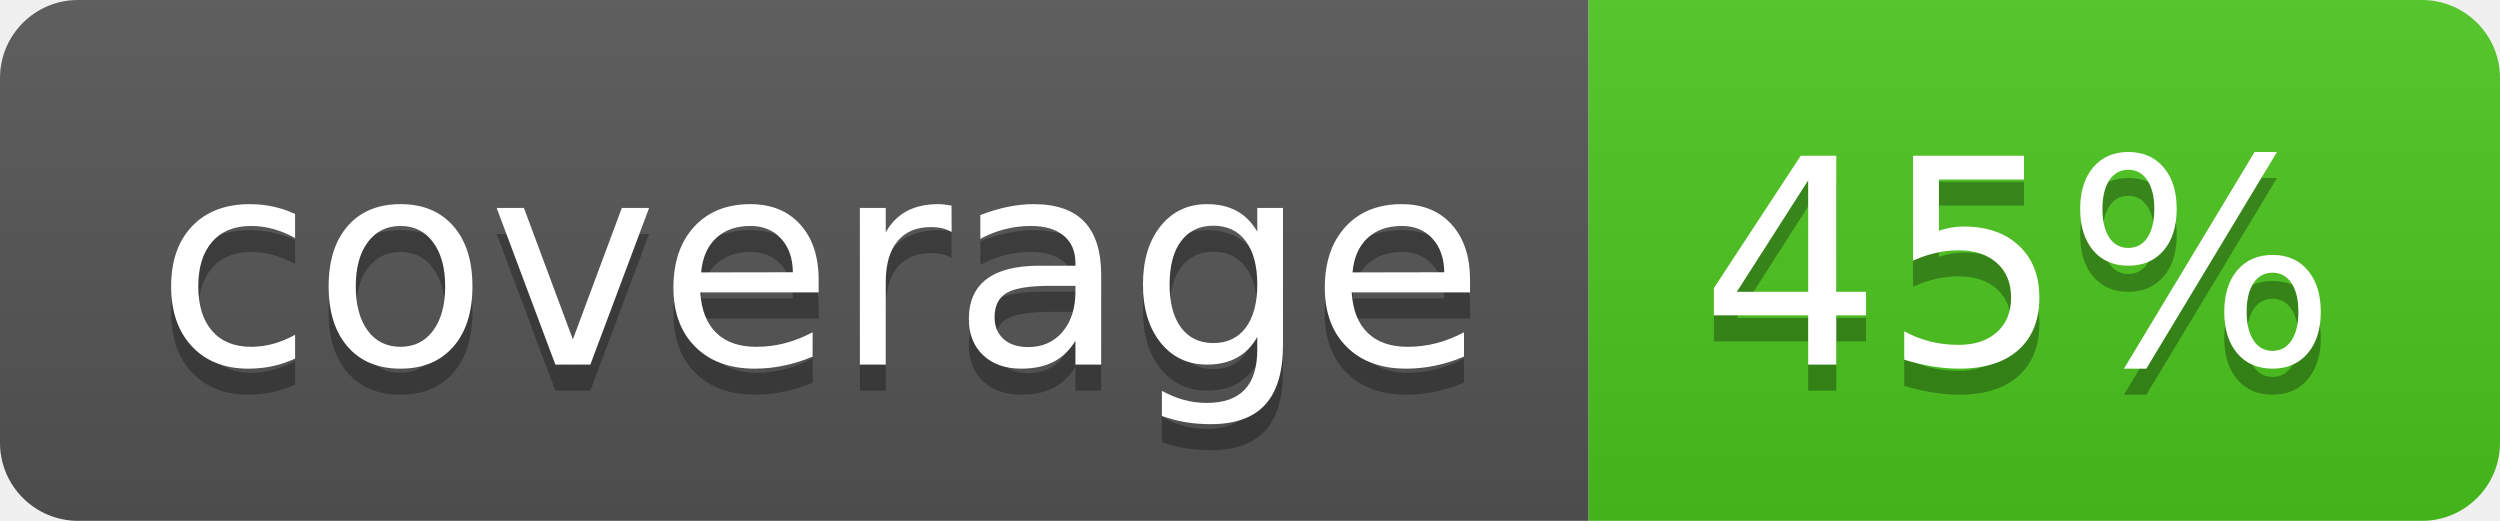
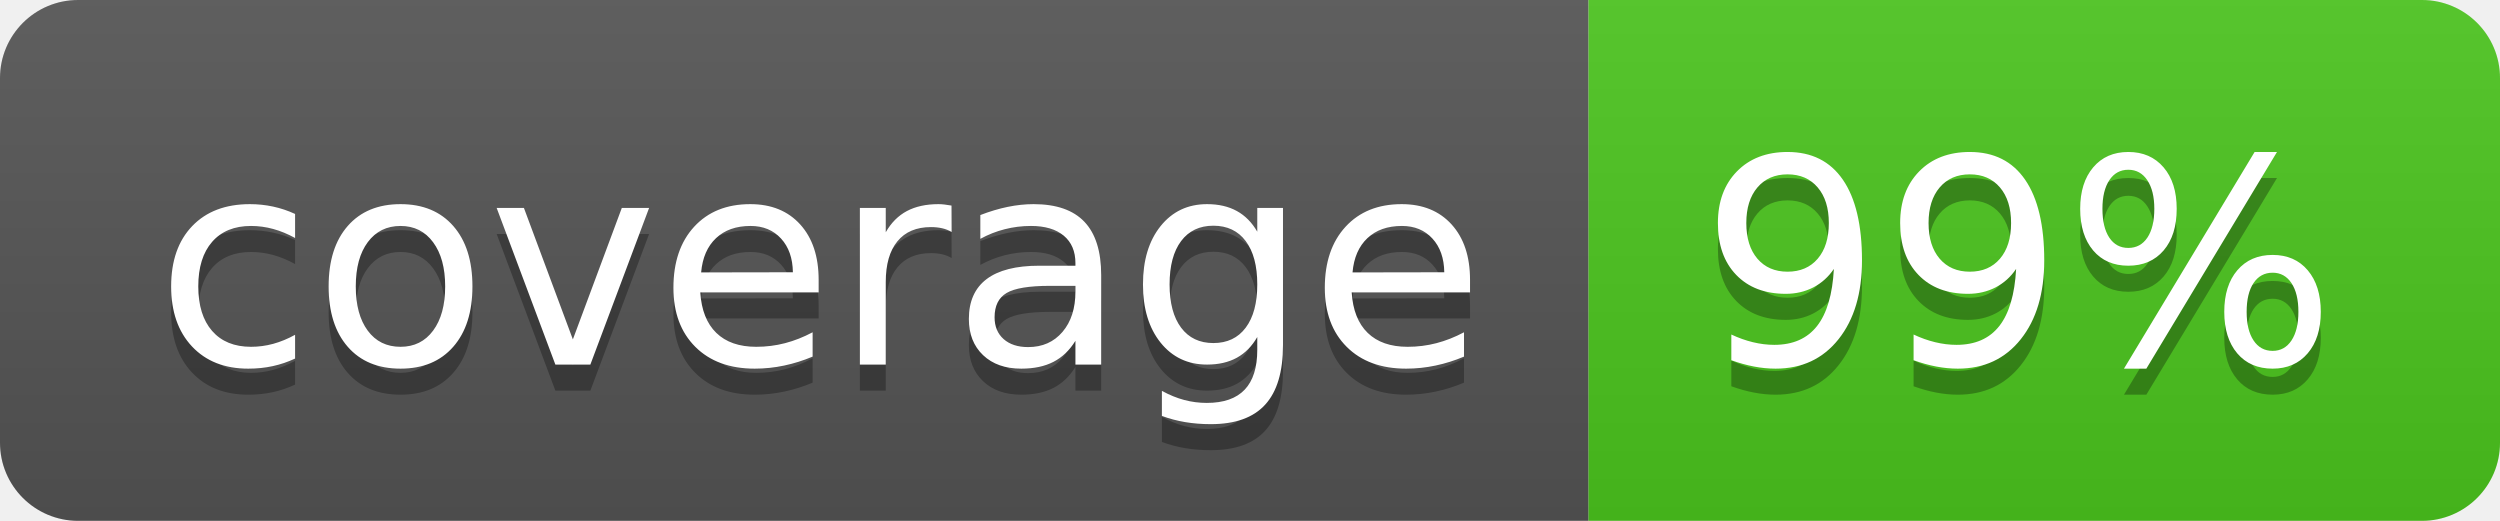
<svg xmlns="http://www.w3.org/2000/svg" width="96" height="20">
  <linearGradient id="b" x2="0" y2="100%">
    <stop offset="0" stop-color="#bbb" stop-opacity=".1" />
    <stop offset="1" stop-opacity=".1" />
  </linearGradient>
  <clipPath id="a">
    <rect width="96" height="20" rx="3" fill="#fff" />
  </clipPath>
  <g clip-path="url(#a)">
    <path fill="#555" d="M0 0h61v20H0z" />
    <path fill="#4CC61E" d="M61 0h35v20H61z" />
    <path fill="url(#b)" d="M0 0h96v20H0z" />
  </g>
  <g fill="#fff" text-anchor="middle" font-family="DejaVu Sans,Verdana,Geneva,sans-serif" font-size="110">
    <text x="315" y="150" fill="#010101" fill-opacity=".3" transform="scale(.1)" textLength="510">coverage</text>
    <text x="315" y="140" transform="scale(.1)" textLength="510">coverage</text>
-     <text x="775" y="150" fill="#010101" fill-opacity=".3" transform="scale(.1)" textLength="250">45%</text>
-     <text x="775" y="140" transform="scale(.1)" textLength="250">45%</text>
+     <text x="775" y="150" fill="#010101" fill-opacity=".3" transform="scale(.1)" textLength="250">99%</text>
+     <text x="775" y="140" transform="scale(.1)" textLength="250">99%</text>
  </g>
</svg>
